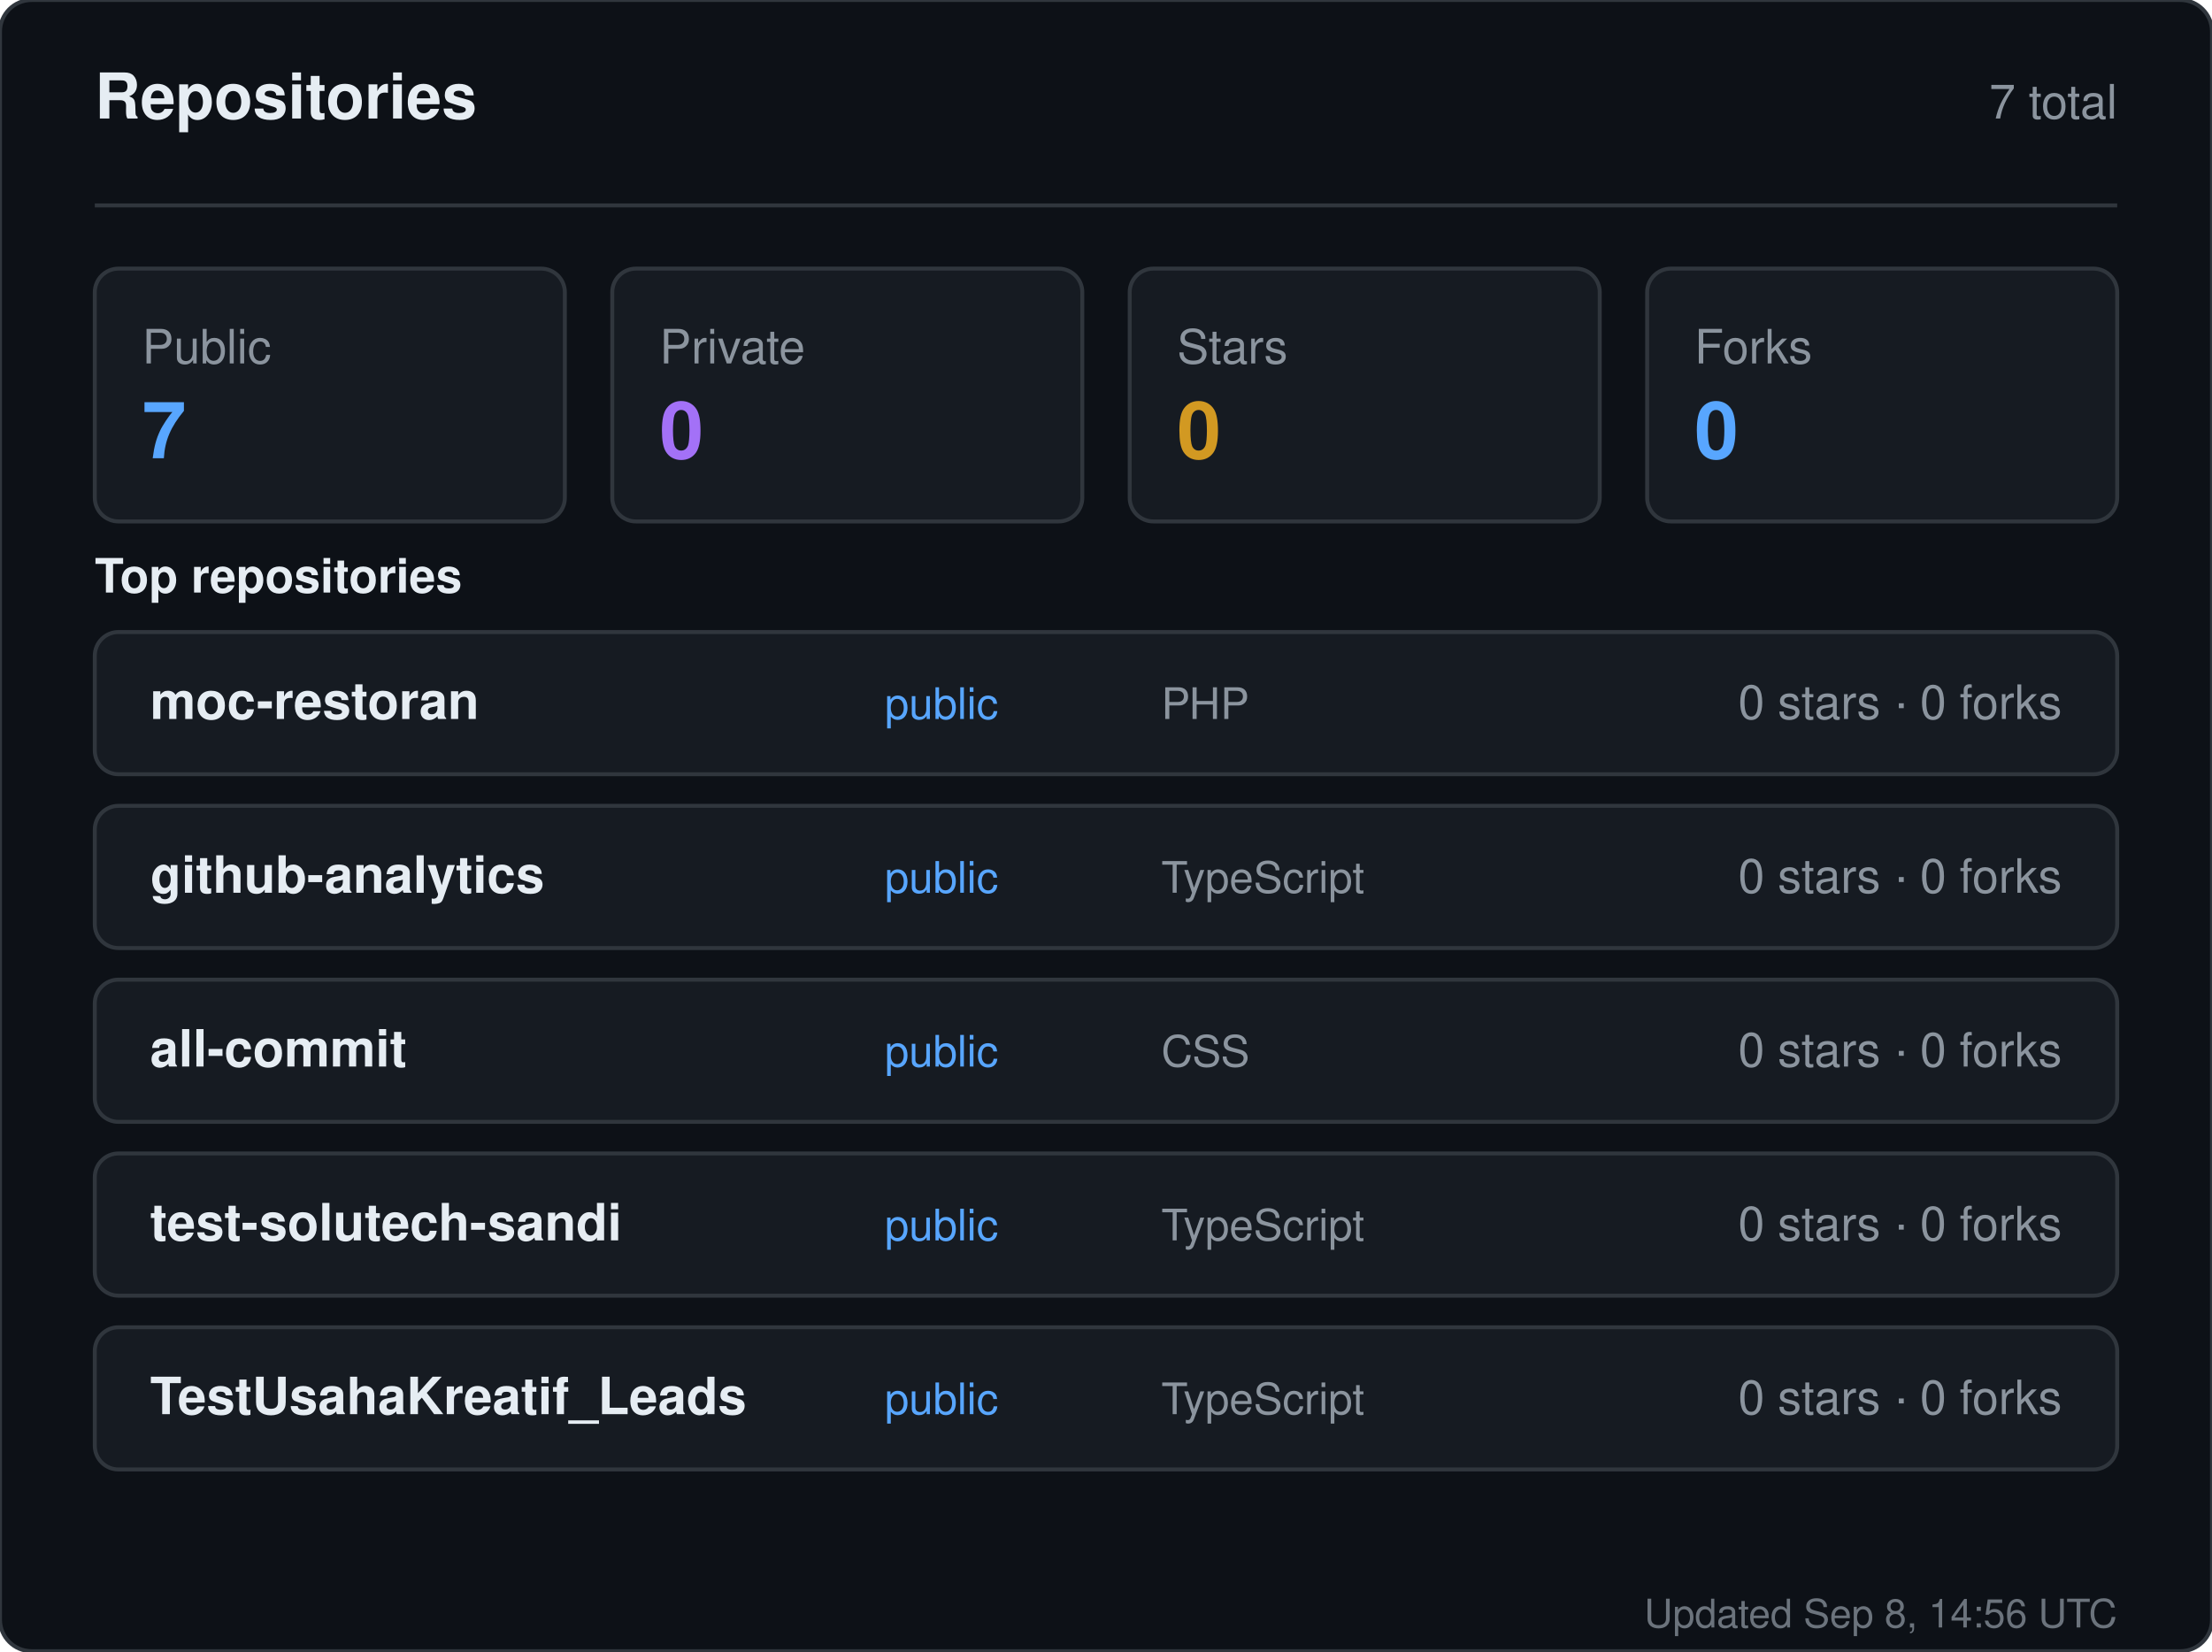
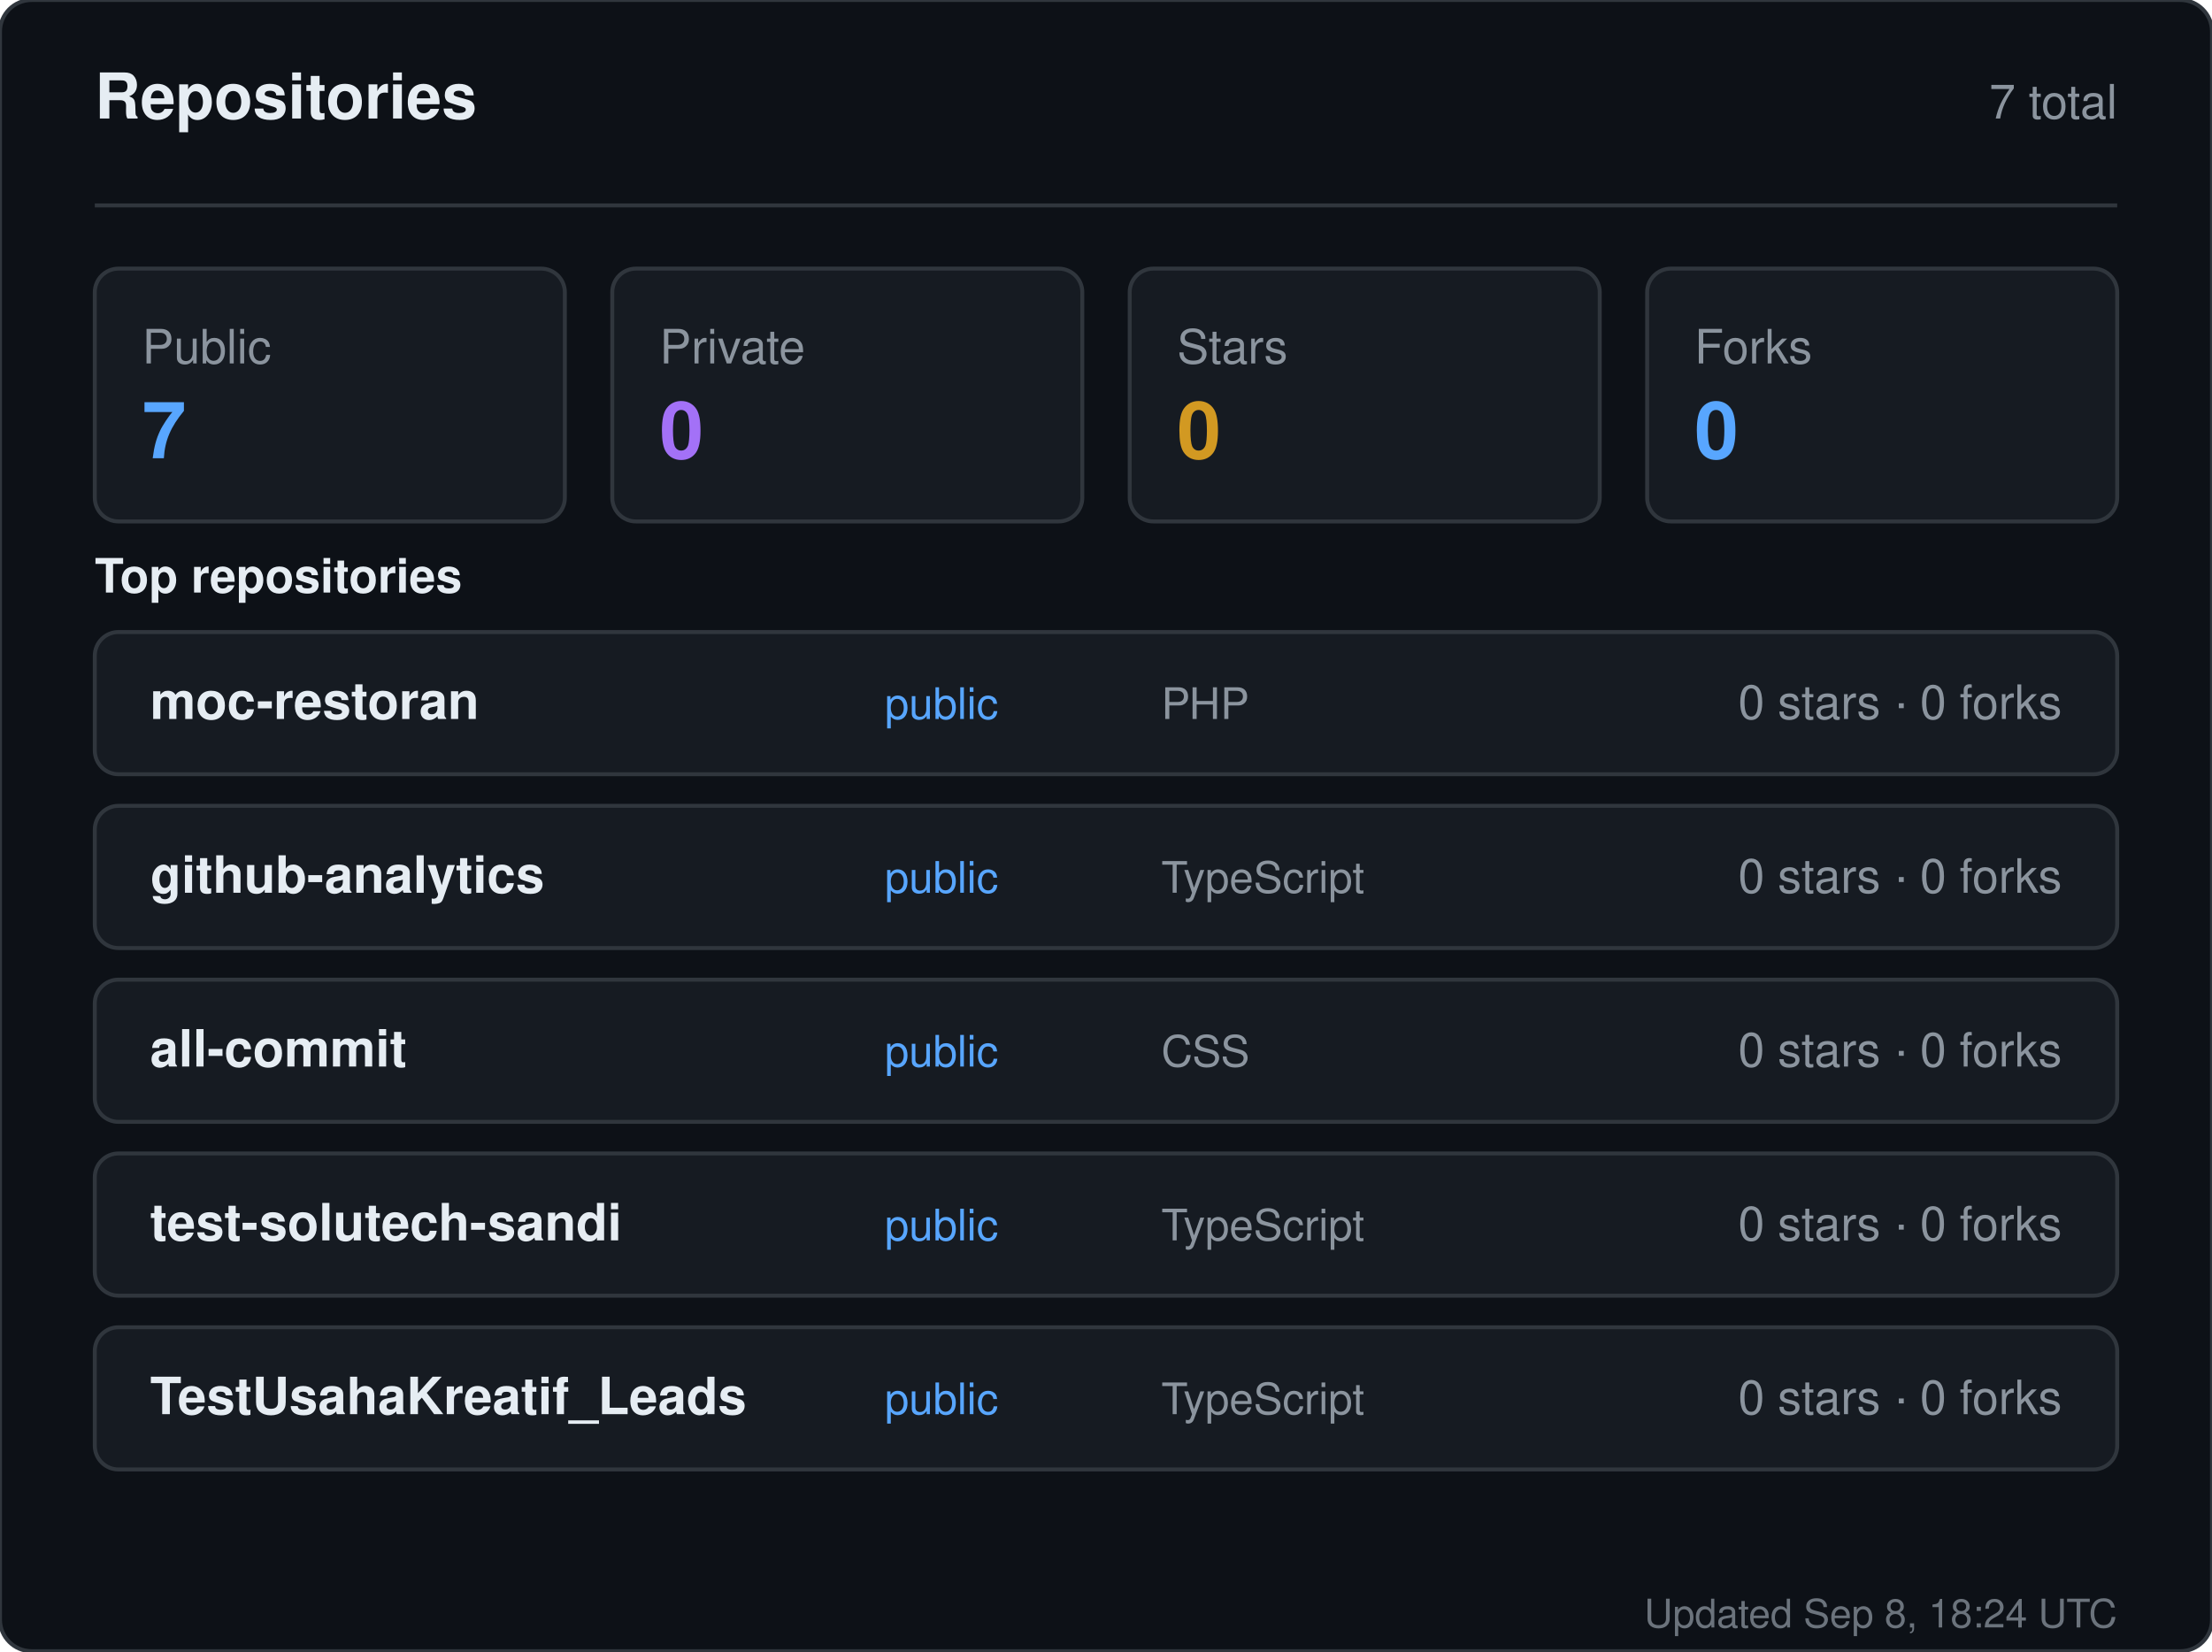
<svg xmlns="http://www.w3.org/2000/svg" width="560" height="418" viewBox="0 0 560 418" role="img" aria-label="Repositories for sandiirawan12">
  <rect width="560" height="418" rx="8" fill="#0d1117" stroke="#30363d" />
  <g font-family="-apple-system, BlinkMacSystemFont, Segoe UI, Helvetica, Arial, sans-serif">
    <text x="24" y="30" fill="#e6edf3" font-size="16" font-weight="700">Repositories</text>
    <text x="536" y="30" fill="#8b949e" font-size="12" text-anchor="end">7 total</text>
    <line x1="24" y1="52" x2="536" y2="52" stroke="#30363d" />
    <rect x="24" y="68" width="119" height="64" rx="6" fill="#161b22" stroke="#30363d" />
    <text x="36" y="92" fill="#8b949e" font-size="12">Public</text>
    <text x="36" y="116" fill="#58a6ff" font-size="20" font-weight="700">7</text>
    <rect x="155" y="68" width="119" height="64" rx="6" fill="#161b22" stroke="#30363d" />
    <text x="167" y="92" fill="#8b949e" font-size="12">Private</text>
    <text x="167" y="116" fill="#a371f7" font-size="20" font-weight="700">0</text>
    <rect x="286" y="68" width="119" height="64" rx="6" fill="#161b22" stroke="#30363d" />
    <text x="298" y="92" fill="#8b949e" font-size="12">Stars</text>
    <text x="298" y="116" fill="#d29922" font-size="20" font-weight="700">0</text>
    <rect x="417" y="68" width="119" height="64" rx="6" fill="#161b22" stroke="#30363d" />
    <text x="429" y="92" fill="#8b949e" font-size="12">Forks</text>
    <text x="429" y="116" fill="#58a6ff" font-size="20" font-weight="700">0</text>
    <text x="24" y="150" fill="#e6edf3" font-size="12" font-weight="600">Top repositories</text>
    <rect x="24" y="160" width="512" height="36" rx="6" fill="#161b22" stroke="#30363d" />
    <text x="38" y="182" fill="#e6edf3" font-size="13" font-weight="600">moc-restoran</text>
    <text x="224" y="182" fill="#58a6ff" font-size="11">public</text>
    <text x="294" y="182" fill="#8b949e" font-size="11">PHP</text>
    <text x="522" y="182" fill="#8b949e" font-size="12" text-anchor="end">0 stars · 0 forks</text>
    <rect x="24" y="204" width="512" height="36" rx="6" fill="#161b22" stroke="#30363d" />
    <text x="38" y="226" fill="#e6edf3" font-size="13" font-weight="600">github-analytics</text>
    <text x="224" y="226" fill="#58a6ff" font-size="11">public</text>
    <text x="294" y="226" fill="#8b949e" font-size="11">TypeScript</text>
    <text x="522" y="226" fill="#8b949e" font-size="12" text-anchor="end">0 stars · 0 forks</text>
    <rect x="24" y="248" width="512" height="36" rx="6" fill="#161b22" stroke="#30363d" />
    <text x="38" y="270" fill="#e6edf3" font-size="13" font-weight="600">all-commit</text>
    <text x="224" y="270" fill="#58a6ff" font-size="11">public</text>
    <text x="294" y="270" fill="#8b949e" font-size="11">CSS</text>
    <text x="522" y="270" fill="#8b949e" font-size="12" text-anchor="end">0 stars · 0 forks</text>
    <rect x="24" y="292" width="512" height="36" rx="6" fill="#161b22" stroke="#30363d" />
    <text x="38" y="314" fill="#e6edf3" font-size="13" font-weight="600">test-solutech-sandi</text>
    <text x="224" y="314" fill="#58a6ff" font-size="11">public</text>
    <text x="294" y="314" fill="#8b949e" font-size="11">TypeScript</text>
    <text x="522" y="314" fill="#8b949e" font-size="12" text-anchor="end">0 stars · 0 forks</text>
    <rect x="24" y="336" width="512" height="36" rx="6" fill="#161b22" stroke="#30363d" />
    <text x="38" y="358" fill="#e6edf3" font-size="13" font-weight="600">TestUsahaKreatif_Leads</text>
    <text x="224" y="358" fill="#58a6ff" font-size="11">public</text>
    <text x="294" y="358" fill="#8b949e" font-size="11">TypeScript</text>
    <text x="522" y="358" fill="#8b949e" font-size="12" text-anchor="end">0 stars · 0 forks</text>
-     <text x="536" y="412" fill="#8b949e" font-size="10" text-anchor="end" opacity="0.75">Updated Sep 8, 14:56 UTC</text>
+     <text x="536" y="412" fill="#8b949e" font-size="10" text-anchor="end" opacity="0.75">Updated Sep 8, 18:24 UTC</text>
  </g>
</svg>
